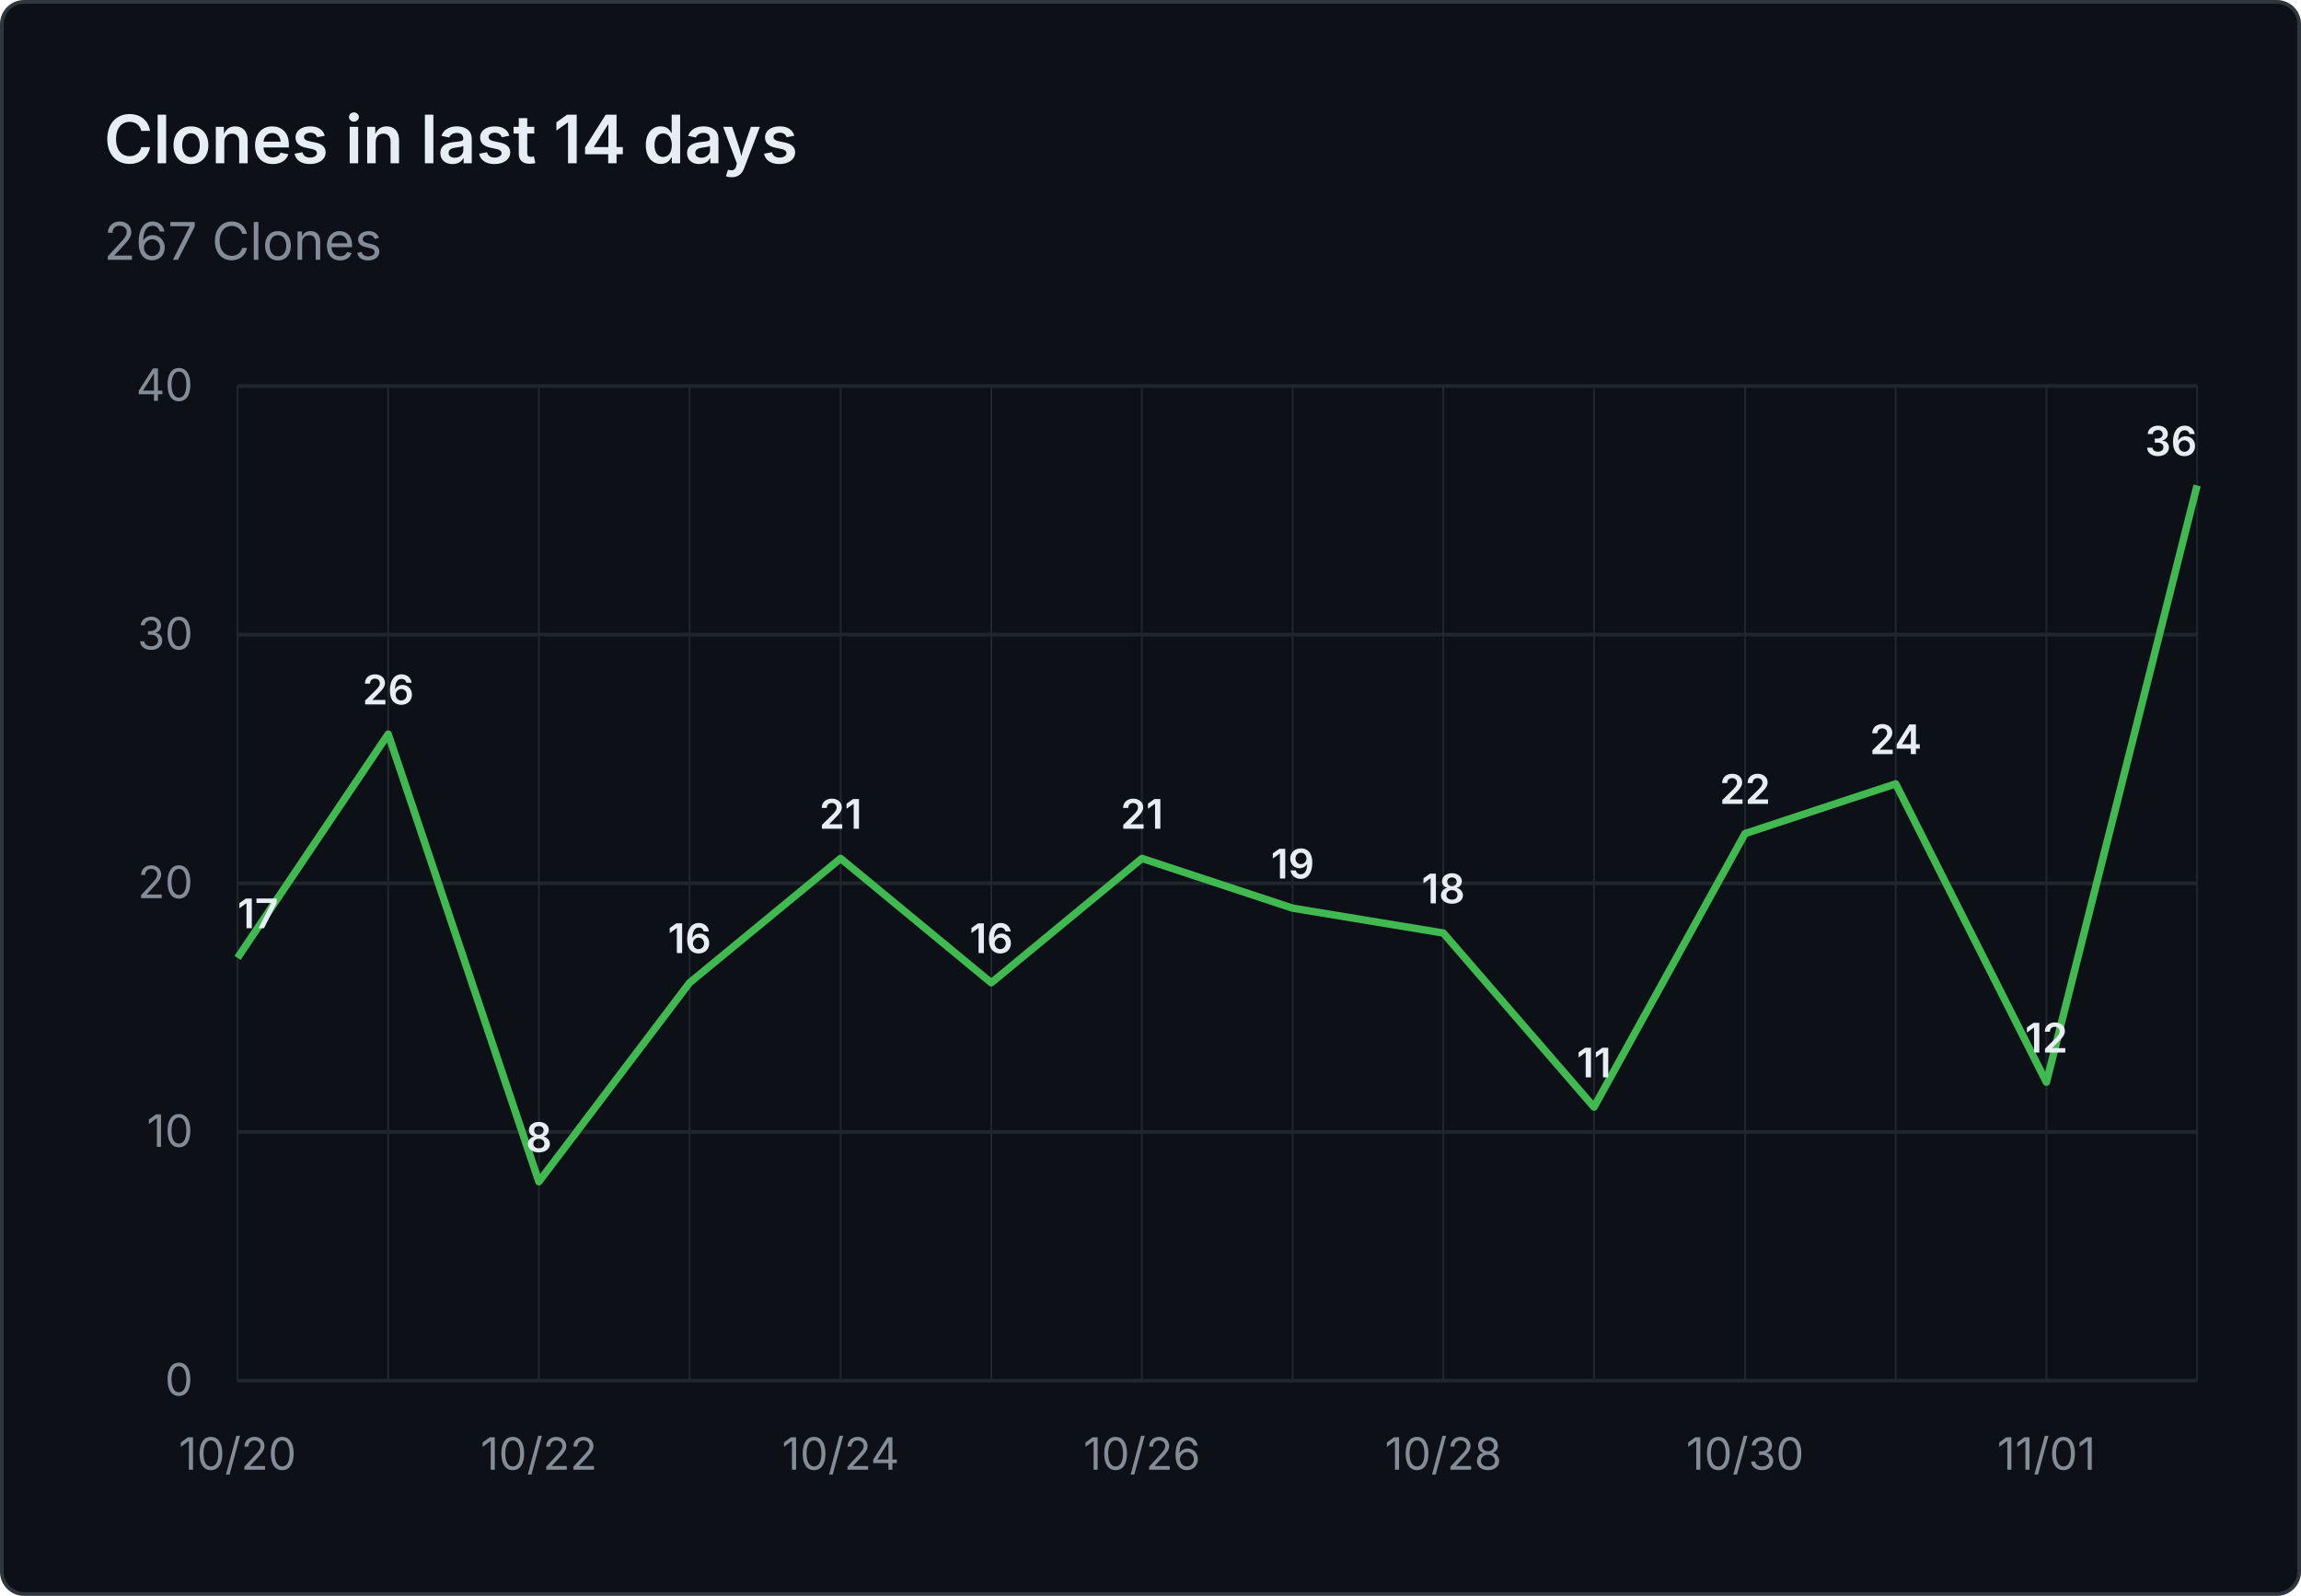
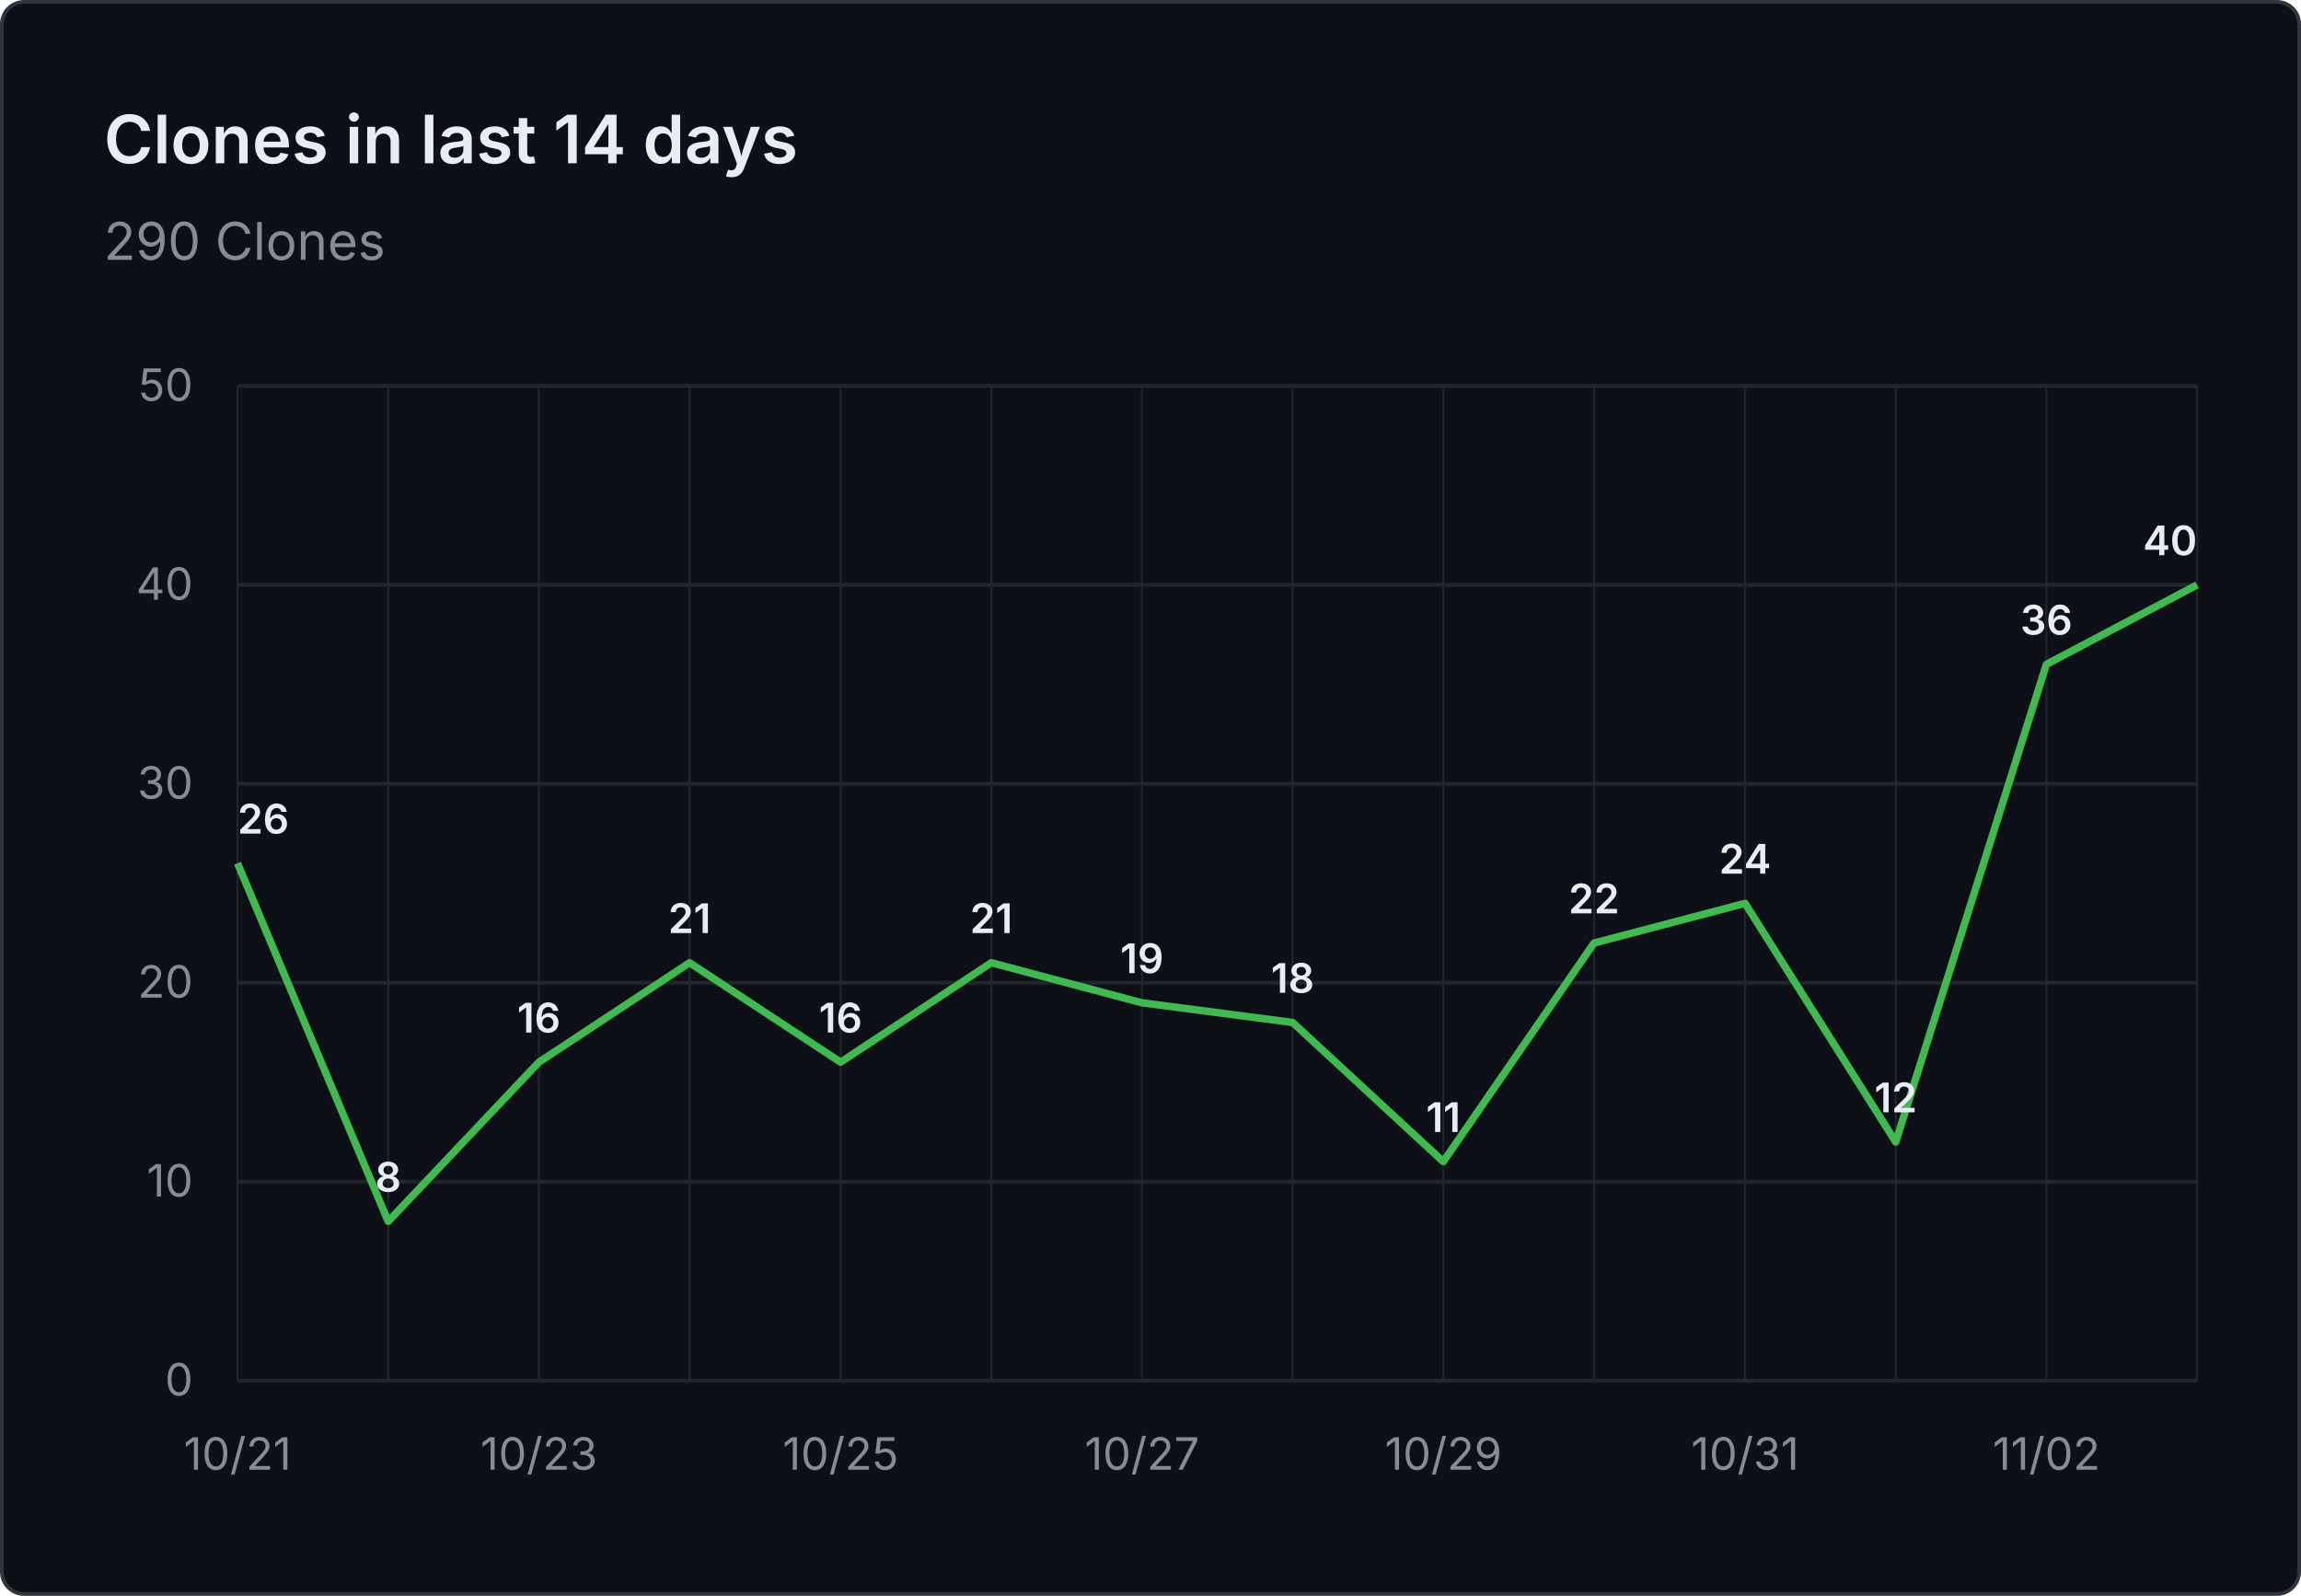
- <svg xmlns="http://www.w3.org/2000/svg" viewBox="0 0 620 430" width="620" height="430" role="img" aria-label="Clones in last 14 days: 267 Clones">
+ <svg xmlns="http://www.w3.org/2000/svg" viewBox="0 0 620 430" width="620" height="430" role="img" aria-label="Clones in last 14 days: 290 Clones">
  <rect x="0.5" y="0.5" width="619" height="429" fill="#0d1117" stroke="#30363d" rx="6" />
  <g font-family="system-ui, -apple-system, 'Segoe UI', sans-serif">
    <text x="28" y="44" fill="#e6edf3" font-size="18" font-weight="600">Clones in last 14 days</text>
-     <text x="28" y="70" fill="#848d97" font-size="14">267 Clones</text>
+     <text x="28" y="70" fill="#848d97" font-size="14">290 Clones</text>
    <line x1="64" y1="372.0" x2="592" y2="372.0" stroke="#21262d" stroke-width="1" />
    <text x="52" y="376.0" text-anchor="end" fill="#848d97" font-size="12">0</text>
-     <line x1="64" y1="305.0" x2="592" y2="305.0" stroke="#21262d" stroke-width="1" />
-     <text x="52" y="309.0" text-anchor="end" fill="#848d97" font-size="12">10</text>
-     <line x1="64" y1="238.0" x2="592" y2="238.0" stroke="#21262d" stroke-width="1" />
-     <text x="52" y="242.0" text-anchor="end" fill="#848d97" font-size="12">20</text>
-     <line x1="64" y1="171.0" x2="592" y2="171.0" stroke="#21262d" stroke-width="1" />
-     <text x="52" y="175.0" text-anchor="end" fill="#848d97" font-size="12">30</text>
+     <line x1="64" y1="318.4" x2="592" y2="318.4" stroke="#21262d" stroke-width="1" />
+     <text x="52" y="322.4" text-anchor="end" fill="#848d97" font-size="12">10</text>
+     <line x1="64" y1="264.8" x2="592" y2="264.8" stroke="#21262d" stroke-width="1" />
+     <text x="52" y="268.8" text-anchor="end" fill="#848d97" font-size="12">20</text>
+     <line x1="64" y1="211.2" x2="592" y2="211.2" stroke="#21262d" stroke-width="1" />
+     <text x="52" y="215.2" text-anchor="end" fill="#848d97" font-size="12">30</text>
+     <line x1="64" y1="157.6" x2="592" y2="157.6" stroke="#21262d" stroke-width="1" />
+     <text x="52" y="161.6" text-anchor="end" fill="#848d97" font-size="12">40</text>
    <line x1="64" y1="104.0" x2="592" y2="104.0" stroke="#21262d" stroke-width="1" />
-     <text x="52" y="108.0" text-anchor="end" fill="#848d97" font-size="12">40</text>
+     <text x="52" y="108.0" text-anchor="end" fill="#848d97" font-size="12">50</text>
    <line x1="64.0" y1="104" x2="64.0" y2="372" stroke="#21262d" stroke-width="0.5" />
    <line x1="104.6" y1="104" x2="104.6" y2="372" stroke="#21262d" stroke-width="0.5" />
    <line x1="145.2" y1="104" x2="145.2" y2="372" stroke="#21262d" stroke-width="0.5" />
    <line x1="185.8" y1="104" x2="185.8" y2="372" stroke="#21262d" stroke-width="0.5" />
    <line x1="226.5" y1="104" x2="226.5" y2="372" stroke="#21262d" stroke-width="0.5" />
    <line x1="267.1" y1="104" x2="267.1" y2="372" stroke="#21262d" stroke-width="0.5" />
    <line x1="307.7" y1="104" x2="307.7" y2="372" stroke="#21262d" stroke-width="0.5" />
    <line x1="348.3" y1="104" x2="348.3" y2="372" stroke="#21262d" stroke-width="0.5" />
    <line x1="388.9" y1="104" x2="388.9" y2="372" stroke="#21262d" stroke-width="0.5" />
    <line x1="429.5" y1="104" x2="429.5" y2="372" stroke="#21262d" stroke-width="0.5" />
    <line x1="470.2" y1="104" x2="470.2" y2="372" stroke="#21262d" stroke-width="0.5" />
    <line x1="510.8" y1="104" x2="510.8" y2="372" stroke="#21262d" stroke-width="0.5" />
    <line x1="551.4" y1="104" x2="551.4" y2="372" stroke="#21262d" stroke-width="0.5" />
    <line x1="592.0" y1="104" x2="592.0" y2="372" stroke="#21262d" stroke-width="0.5" />
-     <text x="64.0" y="396" text-anchor="middle" fill="#848d97" font-size="12">10/20</text>
-     <text x="145.2" y="396" text-anchor="middle" fill="#848d97" font-size="12">10/22</text>
-     <text x="226.5" y="396" text-anchor="middle" fill="#848d97" font-size="12">10/24</text>
-     <text x="307.7" y="396" text-anchor="middle" fill="#848d97" font-size="12">10/26</text>
-     <text x="388.9" y="396" text-anchor="middle" fill="#848d97" font-size="12">10/28</text>
-     <text x="470.2" y="396" text-anchor="middle" fill="#848d97" font-size="12">10/30</text>
-     <text x="551.4" y="396" text-anchor="middle" fill="#848d97" font-size="12">11/01</text>
-     <path d="M 64.0 258.1 L 104.6 197.8 L 145.2 318.4 L 185.8 264.8 L 226.5 231.3 L 267.1 264.8 L 307.7 231.3 L 348.3 244.7 L 388.9 251.4 L 429.5 298.3 L 470.2 224.6 L 510.8 211.2 L 551.4 291.6 L 592.0 130.8" fill="none" stroke="#3fb950" stroke-width="2" stroke-linejoin="round" />
-     <text x="64.0" y="250.1" text-anchor="start" fill="#e6edf3" font-size="11" font-weight="600">17</text>
-     <text x="104.6" y="189.8" text-anchor="middle" fill="#e6edf3" font-size="11" font-weight="600">26</text>
-     <text x="145.2" y="310.4" text-anchor="middle" fill="#e6edf3" font-size="11" font-weight="600">8</text>
-     <text x="185.8" y="256.8" text-anchor="middle" fill="#e6edf3" font-size="11" font-weight="600">16</text>
-     <text x="226.5" y="223.3" text-anchor="middle" fill="#e6edf3" font-size="11" font-weight="600">21</text>
-     <text x="267.1" y="256.8" text-anchor="middle" fill="#e6edf3" font-size="11" font-weight="600">16</text>
-     <text x="307.7" y="223.3" text-anchor="middle" fill="#e6edf3" font-size="11" font-weight="600">21</text>
-     <text x="348.3" y="236.7" text-anchor="middle" fill="#e6edf3" font-size="11" font-weight="600">19</text>
-     <text x="388.9" y="243.4" text-anchor="middle" fill="#e6edf3" font-size="11" font-weight="600">18</text>
-     <text x="429.5" y="290.3" text-anchor="middle" fill="#e6edf3" font-size="11" font-weight="600">11</text>
-     <text x="470.2" y="216.6" text-anchor="middle" fill="#e6edf3" font-size="11" font-weight="600">22</text>
-     <text x="510.8" y="203.2" text-anchor="middle" fill="#e6edf3" font-size="11" font-weight="600">24</text>
-     <text x="551.4" y="283.6" text-anchor="middle" fill="#e6edf3" font-size="11" font-weight="600">12</text>
-     <text x="592.0" y="122.8" text-anchor="end" fill="#e6edf3" font-size="11" font-weight="600">36</text>
+     <text x="64.0" y="396" text-anchor="middle" fill="#848d97" font-size="12">10/21</text>
+     <text x="145.2" y="396" text-anchor="middle" fill="#848d97" font-size="12">10/23</text>
+     <text x="226.5" y="396" text-anchor="middle" fill="#848d97" font-size="12">10/25</text>
+     <text x="307.7" y="396" text-anchor="middle" fill="#848d97" font-size="12">10/27</text>
+     <text x="388.9" y="396" text-anchor="middle" fill="#848d97" font-size="12">10/29</text>
+     <text x="470.2" y="396" text-anchor="middle" fill="#848d97" font-size="12">10/31</text>
+     <text x="551.4" y="396" text-anchor="middle" fill="#848d97" font-size="12">11/02</text>
+     <path d="M 64.0 232.6 L 104.6 329.1 L 145.2 286.2 L 185.8 259.4 L 226.5 286.2 L 267.1 259.4 L 307.7 270.2 L 348.3 275.5 L 388.9 313.0 L 429.5 254.1 L 470.2 243.4 L 510.8 307.7 L 551.4 179.0 L 592.0 157.6" fill="none" stroke="#3fb950" stroke-width="2" stroke-linejoin="round" />
+     <text x="64.0" y="224.6" text-anchor="start" fill="#e6edf3" font-size="11" font-weight="600">26</text>
+     <text x="104.6" y="321.1" text-anchor="middle" fill="#e6edf3" font-size="11" font-weight="600">8</text>
+     <text x="145.2" y="278.2" text-anchor="middle" fill="#e6edf3" font-size="11" font-weight="600">16</text>
+     <text x="185.8" y="251.4" text-anchor="middle" fill="#e6edf3" font-size="11" font-weight="600">21</text>
+     <text x="226.5" y="278.2" text-anchor="middle" fill="#e6edf3" font-size="11" font-weight="600">16</text>
+     <text x="267.1" y="251.4" text-anchor="middle" fill="#e6edf3" font-size="11" font-weight="600">21</text>
+     <text x="307.7" y="262.2" text-anchor="middle" fill="#e6edf3" font-size="11" font-weight="600">19</text>
+     <text x="348.3" y="267.5" text-anchor="middle" fill="#e6edf3" font-size="11" font-weight="600">18</text>
+     <text x="388.9" y="305.0" text-anchor="middle" fill="#e6edf3" font-size="11" font-weight="600">11</text>
+     <text x="429.5" y="246.1" text-anchor="middle" fill="#e6edf3" font-size="11" font-weight="600">22</text>
+     <text x="470.2" y="235.4" text-anchor="middle" fill="#e6edf3" font-size="11" font-weight="600">24</text>
+     <text x="510.8" y="299.7" text-anchor="middle" fill="#e6edf3" font-size="11" font-weight="600">12</text>
+     <text x="551.4" y="171.0" text-anchor="middle" fill="#e6edf3" font-size="11" font-weight="600">36</text>
+     <text x="592.0" y="149.6" text-anchor="end" fill="#e6edf3" font-size="11" font-weight="600">40</text>
  </g>
</svg>
